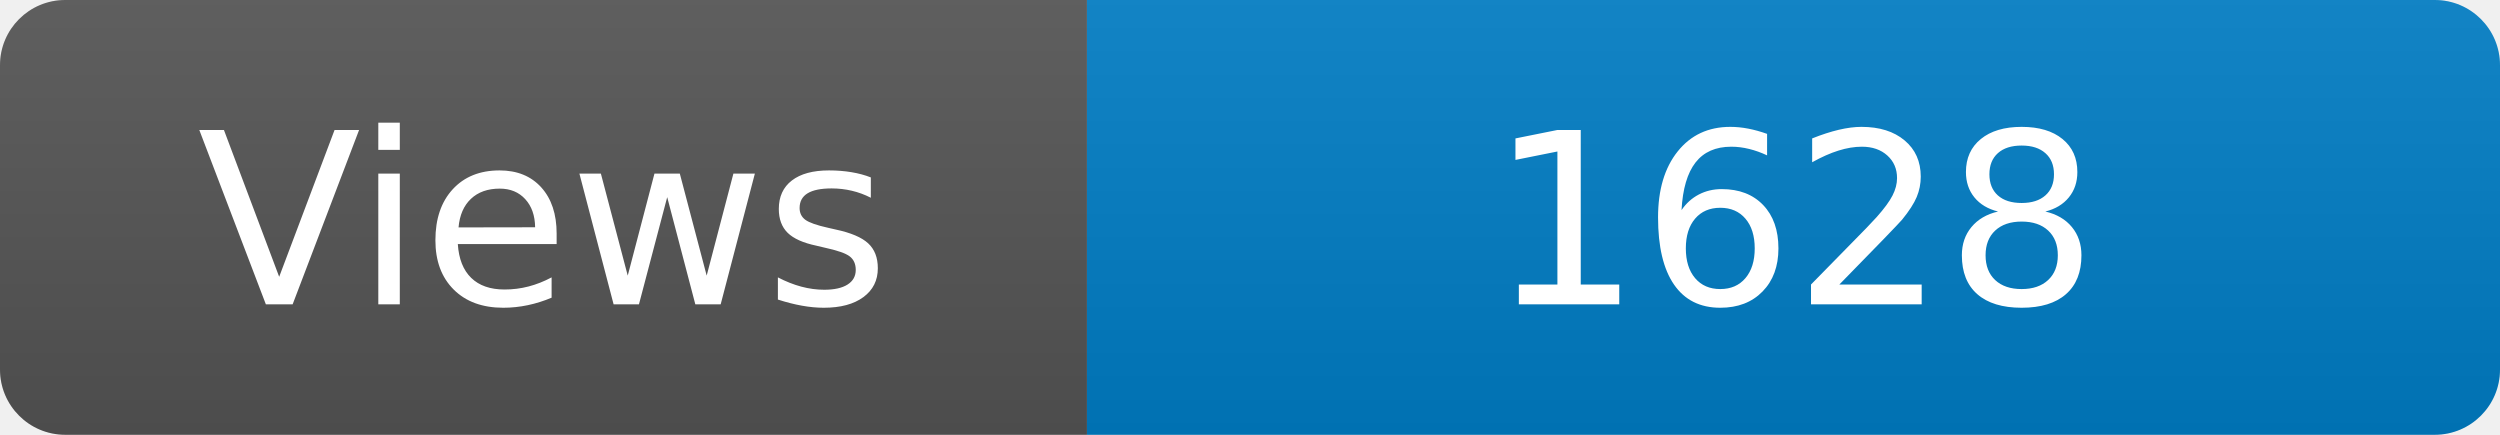
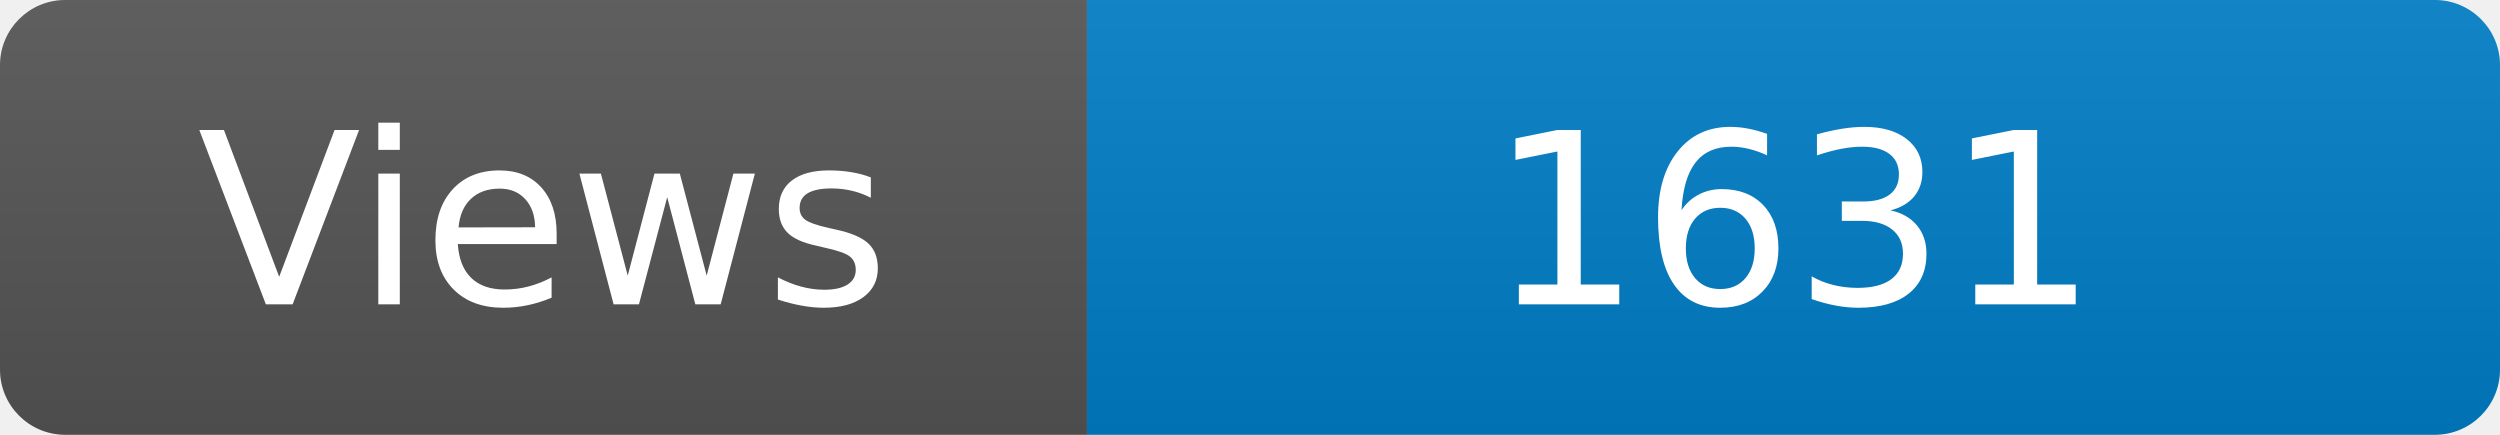
<svg xmlns="http://www.w3.org/2000/svg" width="115" height="20" role="img" aria-label="Maintained?: yes">
  <linearGradient id="s" x2="0" y2="100%">
    <stop offset="0" stop-color="#bbb" stop-opacity=".1" />
    <stop offset="1" stop-opacity=".1" />
  </linearGradient>
  <clipPath id="r">
    <rect width="115" height="20" rx="3" fill="#fff" />
  </clipPath>
  <g clip-path="url(#r)">
    <rect width="50" height="20" fill="#555" />
    <rect x="50" width="160" height="20" fill="#007ec6" />
    <rect width="115" height="20" fill="url(#s)" />
  </g>
  <g fill="#fff" text-anchor="middle" font-family="Verdana,Geneva,DejaVu Sans,sans-serif" font-size="110">
    <text x="250" y="140" transform="scale(.1)" fill="#fff">Views</text>
-     <text x="825" y="140" transform="scale(.1)" fill="#fff">1628</text>
+     <text x="825" y="140" transform="scale(.1)" fill="#fff">1631</text>
  </g>
</svg>
